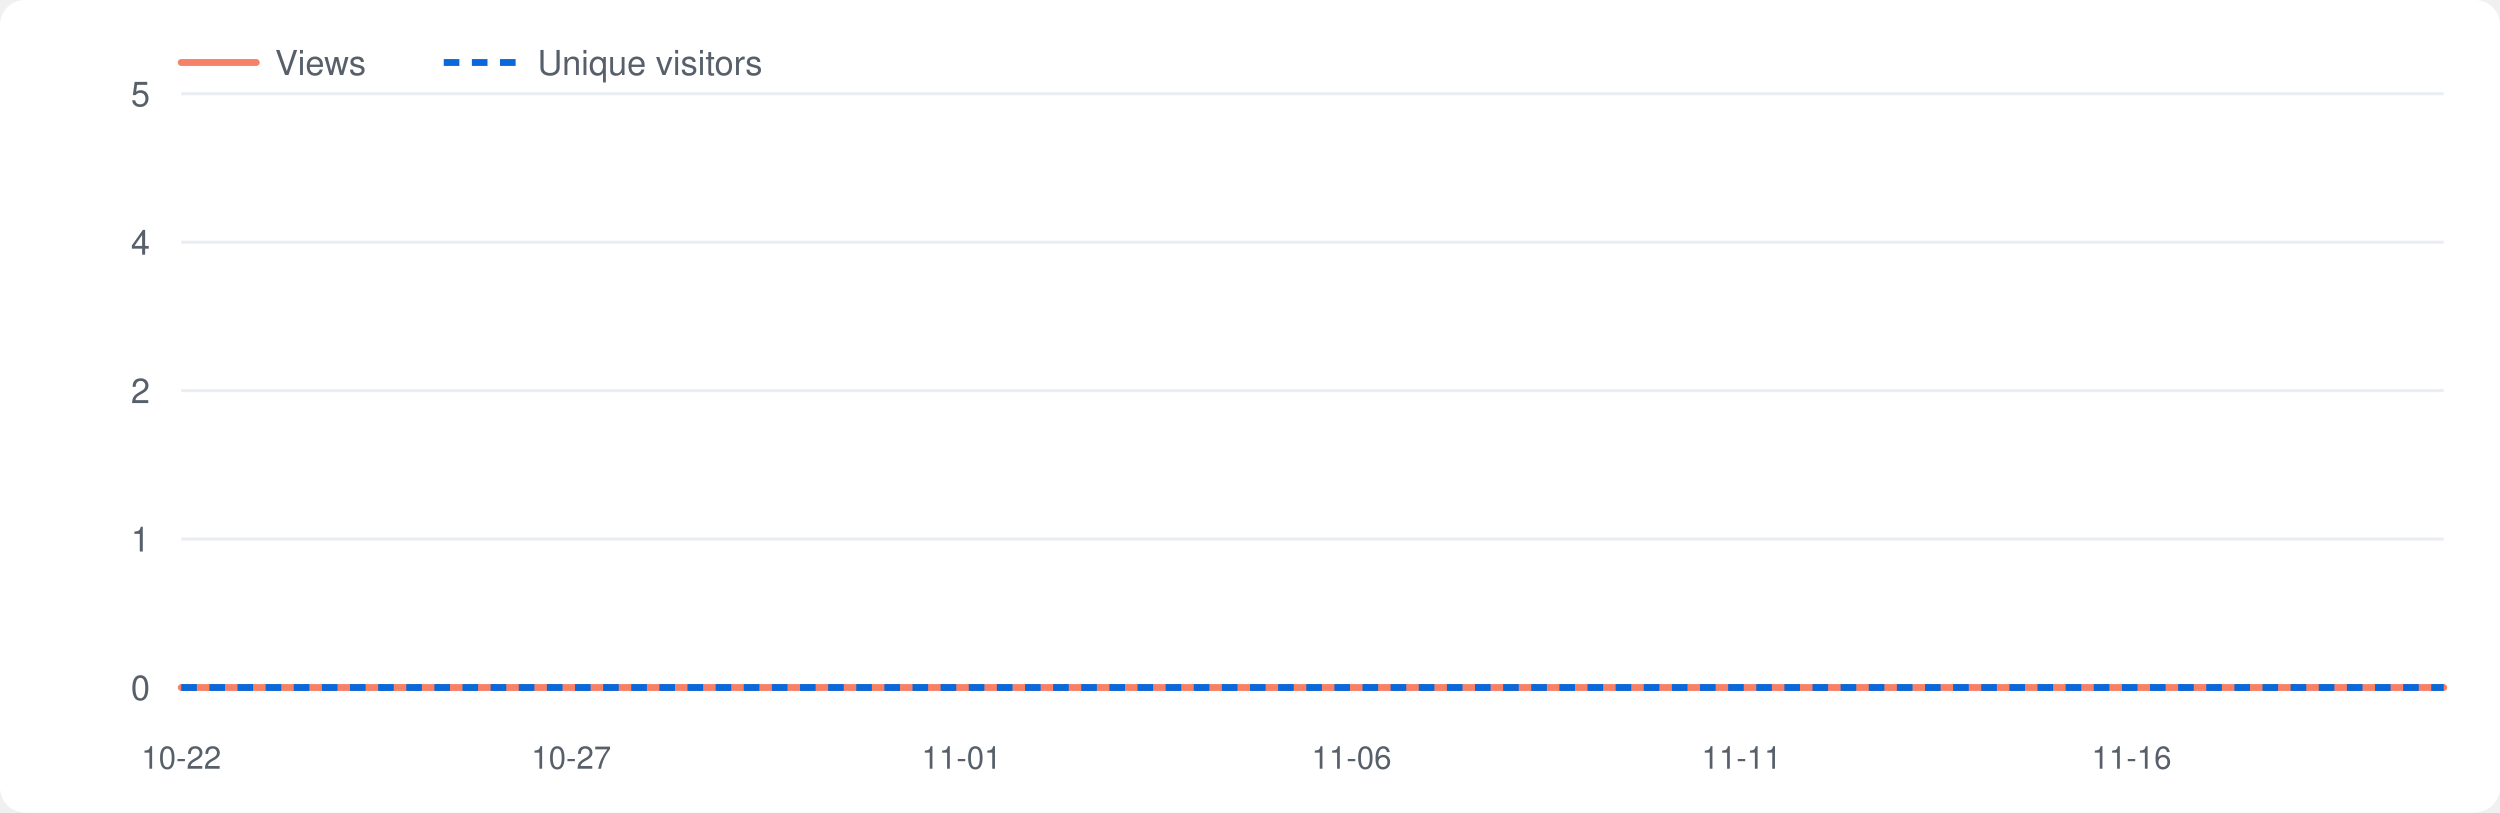
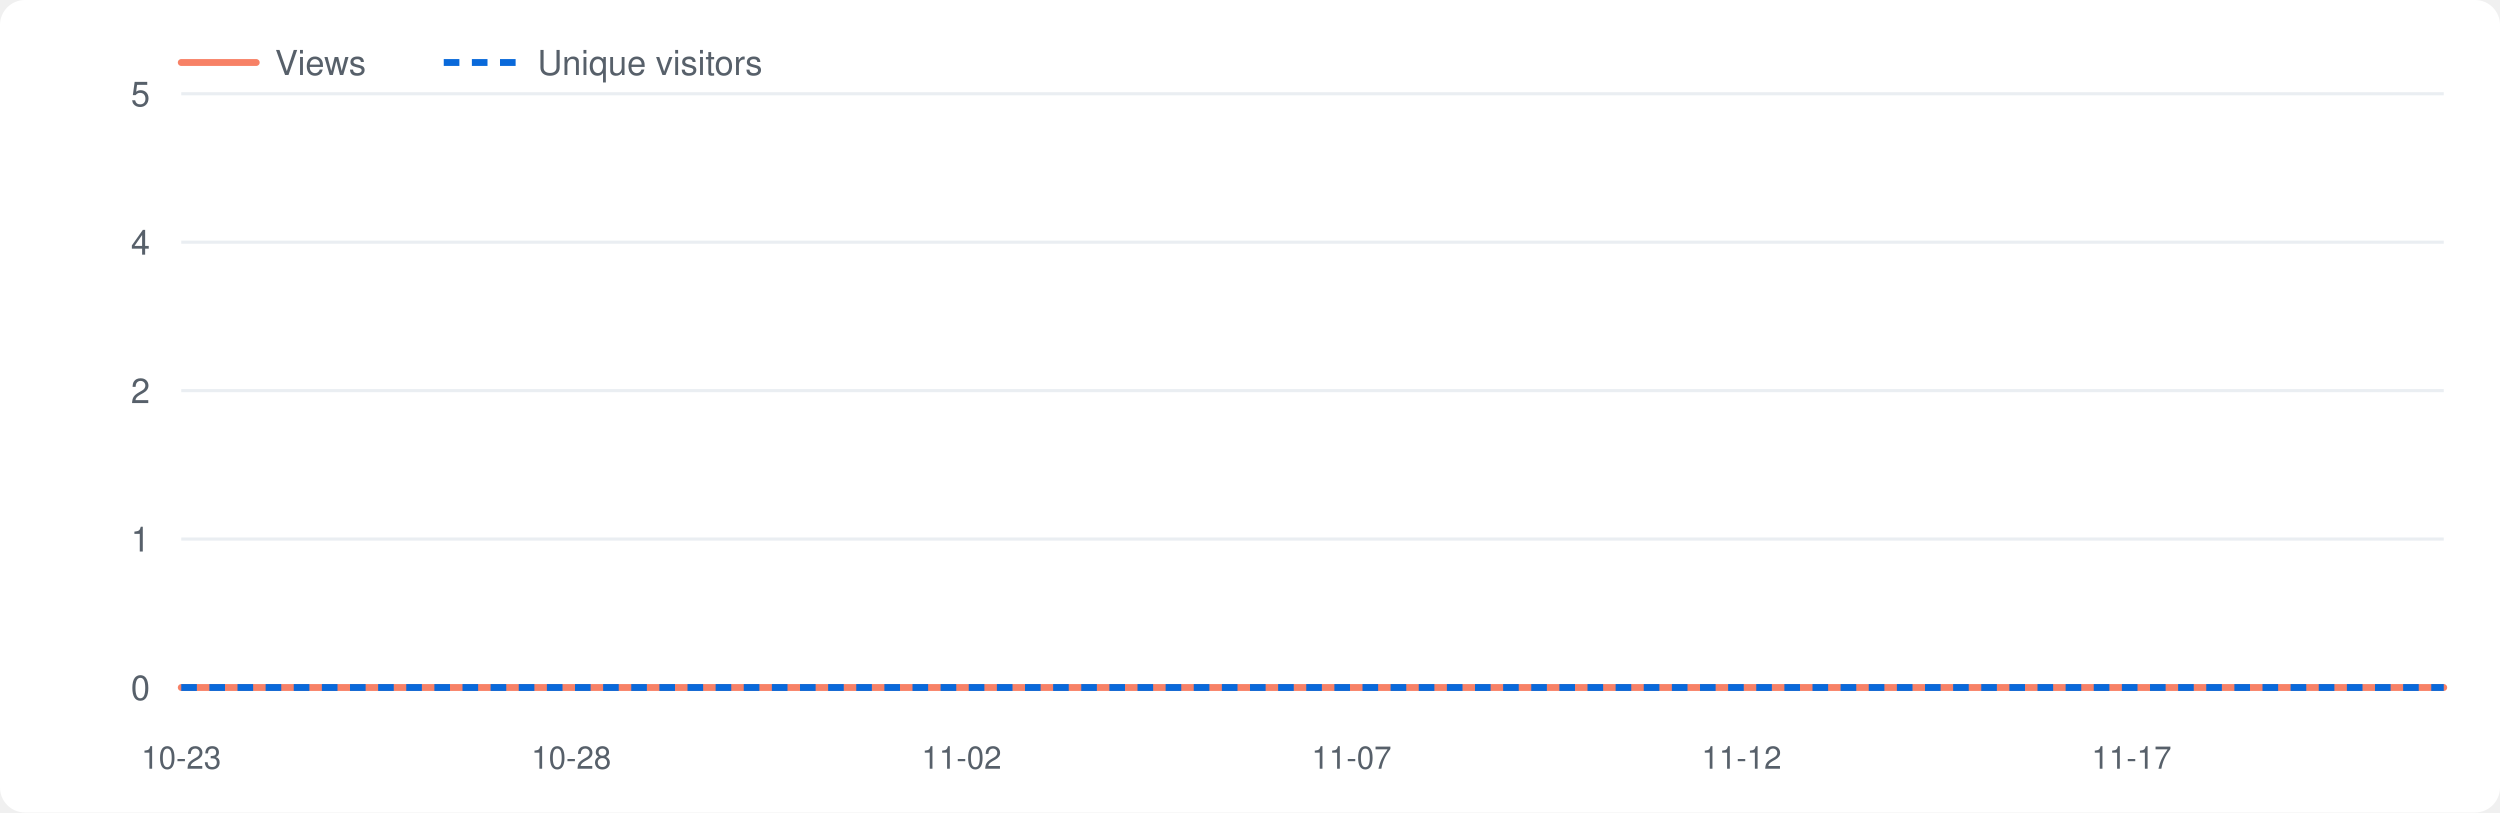
<svg xmlns="http://www.w3.org/2000/svg" viewBox="0 0 800 260" width="800" height="260" role="img" aria-label="Repository traffic">
  <style>.bg{fill:#fff}.grid{stroke:#eaeef2}.lbl{fill:#57606a}.v{fill:none;stroke:#f78166;stroke-width:2.2;stroke-linejoin:round;stroke-linecap:round}.u{fill:none;stroke:#0969da;stroke-width:2.2;stroke-dasharray:5 4;stroke-linejoin:round}@media(prefers-color-scheme:dark){.bg{fill:#0d1117}.grid{stroke:#21262d}.lbl{fill:#8b949e}.v{stroke:#ff7b72}.u{stroke:#58a6ff}}</style>
  <rect class="bg" x="0" y="0" width="800" height="260" rx="8" />
  <line class="grid" x1="58" y1="220.0" x2="782" y2="220.0" />
  <text class="lbl" x="48" y="224.0" font-size="11" font-family="-apple-system,Segoe UI,Helvetica,Arial,sans-serif" text-anchor="end">0</text>
  <line class="grid" x1="58" y1="172.5" x2="782" y2="172.5" />
  <text class="lbl" x="48" y="176.5" font-size="11" font-family="-apple-system,Segoe UI,Helvetica,Arial,sans-serif" text-anchor="end">1</text>
  <line class="grid" x1="58" y1="125.0" x2="782" y2="125.0" />
  <text class="lbl" x="48" y="129.0" font-size="11" font-family="-apple-system,Segoe UI,Helvetica,Arial,sans-serif" text-anchor="end">2</text>
  <line class="grid" x1="58" y1="77.5" x2="782" y2="77.5" />
  <text class="lbl" x="48" y="81.5" font-size="11" font-family="-apple-system,Segoe UI,Helvetica,Arial,sans-serif" text-anchor="end">4</text>
  <line class="grid" x1="58" y1="30.0" x2="782" y2="30.0" />
  <text class="lbl" x="48" y="34.0" font-size="11" font-family="-apple-system,Segoe UI,Helvetica,Arial,sans-serif" text-anchor="end">5</text>
-   <text class="lbl" x="58.0" y="246" font-size="10" font-family="-apple-system,Segoe UI,Helvetica,Arial,sans-serif" text-anchor="middle">10-22</text>
-   <text class="lbl" x="182.8" y="246" font-size="10" font-family="-apple-system,Segoe UI,Helvetica,Arial,sans-serif" text-anchor="middle">10-27</text>
-   <text class="lbl" x="307.7" y="246" font-size="10" font-family="-apple-system,Segoe UI,Helvetica,Arial,sans-serif" text-anchor="middle">11-01</text>
-   <text class="lbl" x="432.5" y="246" font-size="10" font-family="-apple-system,Segoe UI,Helvetica,Arial,sans-serif" text-anchor="middle">11-06</text>
-   <text class="lbl" x="557.3" y="246" font-size="10" font-family="-apple-system,Segoe UI,Helvetica,Arial,sans-serif" text-anchor="middle">11-11</text>
-   <text class="lbl" x="682.1" y="246" font-size="10" font-family="-apple-system,Segoe UI,Helvetica,Arial,sans-serif" text-anchor="middle">11-16</text>
+   <text class="lbl" x="58.0" y="246" font-size="10" font-family="-apple-system,Segoe UI,Helvetica,Arial,sans-serif" text-anchor="middle">10-23</text>
+   <text class="lbl" x="182.8" y="246" font-size="10" font-family="-apple-system,Segoe UI,Helvetica,Arial,sans-serif" text-anchor="middle">10-28</text>
+   <text class="lbl" x="307.7" y="246" font-size="10" font-family="-apple-system,Segoe UI,Helvetica,Arial,sans-serif" text-anchor="middle">11-02</text>
+   <text class="lbl" x="432.5" y="246" font-size="10" font-family="-apple-system,Segoe UI,Helvetica,Arial,sans-serif" text-anchor="middle">11-07</text>
+   <text class="lbl" x="557.3" y="246" font-size="10" font-family="-apple-system,Segoe UI,Helvetica,Arial,sans-serif" text-anchor="middle">11-12</text>
+   <text class="lbl" x="682.1" y="246" font-size="10" font-family="-apple-system,Segoe UI,Helvetica,Arial,sans-serif" text-anchor="middle">11-17</text>
  <polyline class="v" points="58.0,220.0 83.0,220.0 107.9,220.0 132.9,220.0 157.9,220.0 182.8,220.0 207.8,220.0 232.8,220.0 257.7,220.0 282.7,220.0 307.7,220.0 332.6,220.0 357.6,220.0 382.6,220.0 407.5,220.0 432.5,220.0 457.4,220.0 482.4,220.0 507.4,220.0 532.3,220.0 557.3,220.0 582.3,220.0 607.2,220.0 632.2,220.0 657.2,220.0 682.1,220.0 707.1,220.0 732.1,220.0 757.0,220.0 782.0,220.0" />
  <polyline class="u" points="58.0,220.0 83.0,220.0 107.9,220.0 132.9,220.0 157.9,220.0 182.8,220.0 207.8,220.0 232.8,220.0 257.7,220.0 282.7,220.0 307.7,220.0 332.6,220.0 357.6,220.0 382.6,220.0 407.5,220.0 432.5,220.0 457.4,220.0 482.4,220.0 507.4,220.0 532.3,220.0 557.3,220.0 582.3,220.0 607.2,220.0 632.2,220.0 657.2,220.0 682.1,220.0 707.1,220.0 732.1,220.0 757.0,220.0 782.0,220.0" />
  <line class="v" x1="58" y1="20" x2="82" y2="20" />
  <text class="lbl" x="88" y="24" font-size="11" font-family="-apple-system,Segoe UI,Helvetica,Arial,sans-serif">Views</text>
  <line class="u" x1="142" y1="20" x2="166" y2="20" />
  <text class="lbl" x="172" y="24" font-size="11" font-family="-apple-system,Segoe UI,Helvetica,Arial,sans-serif">Unique visitors</text>
</svg>
